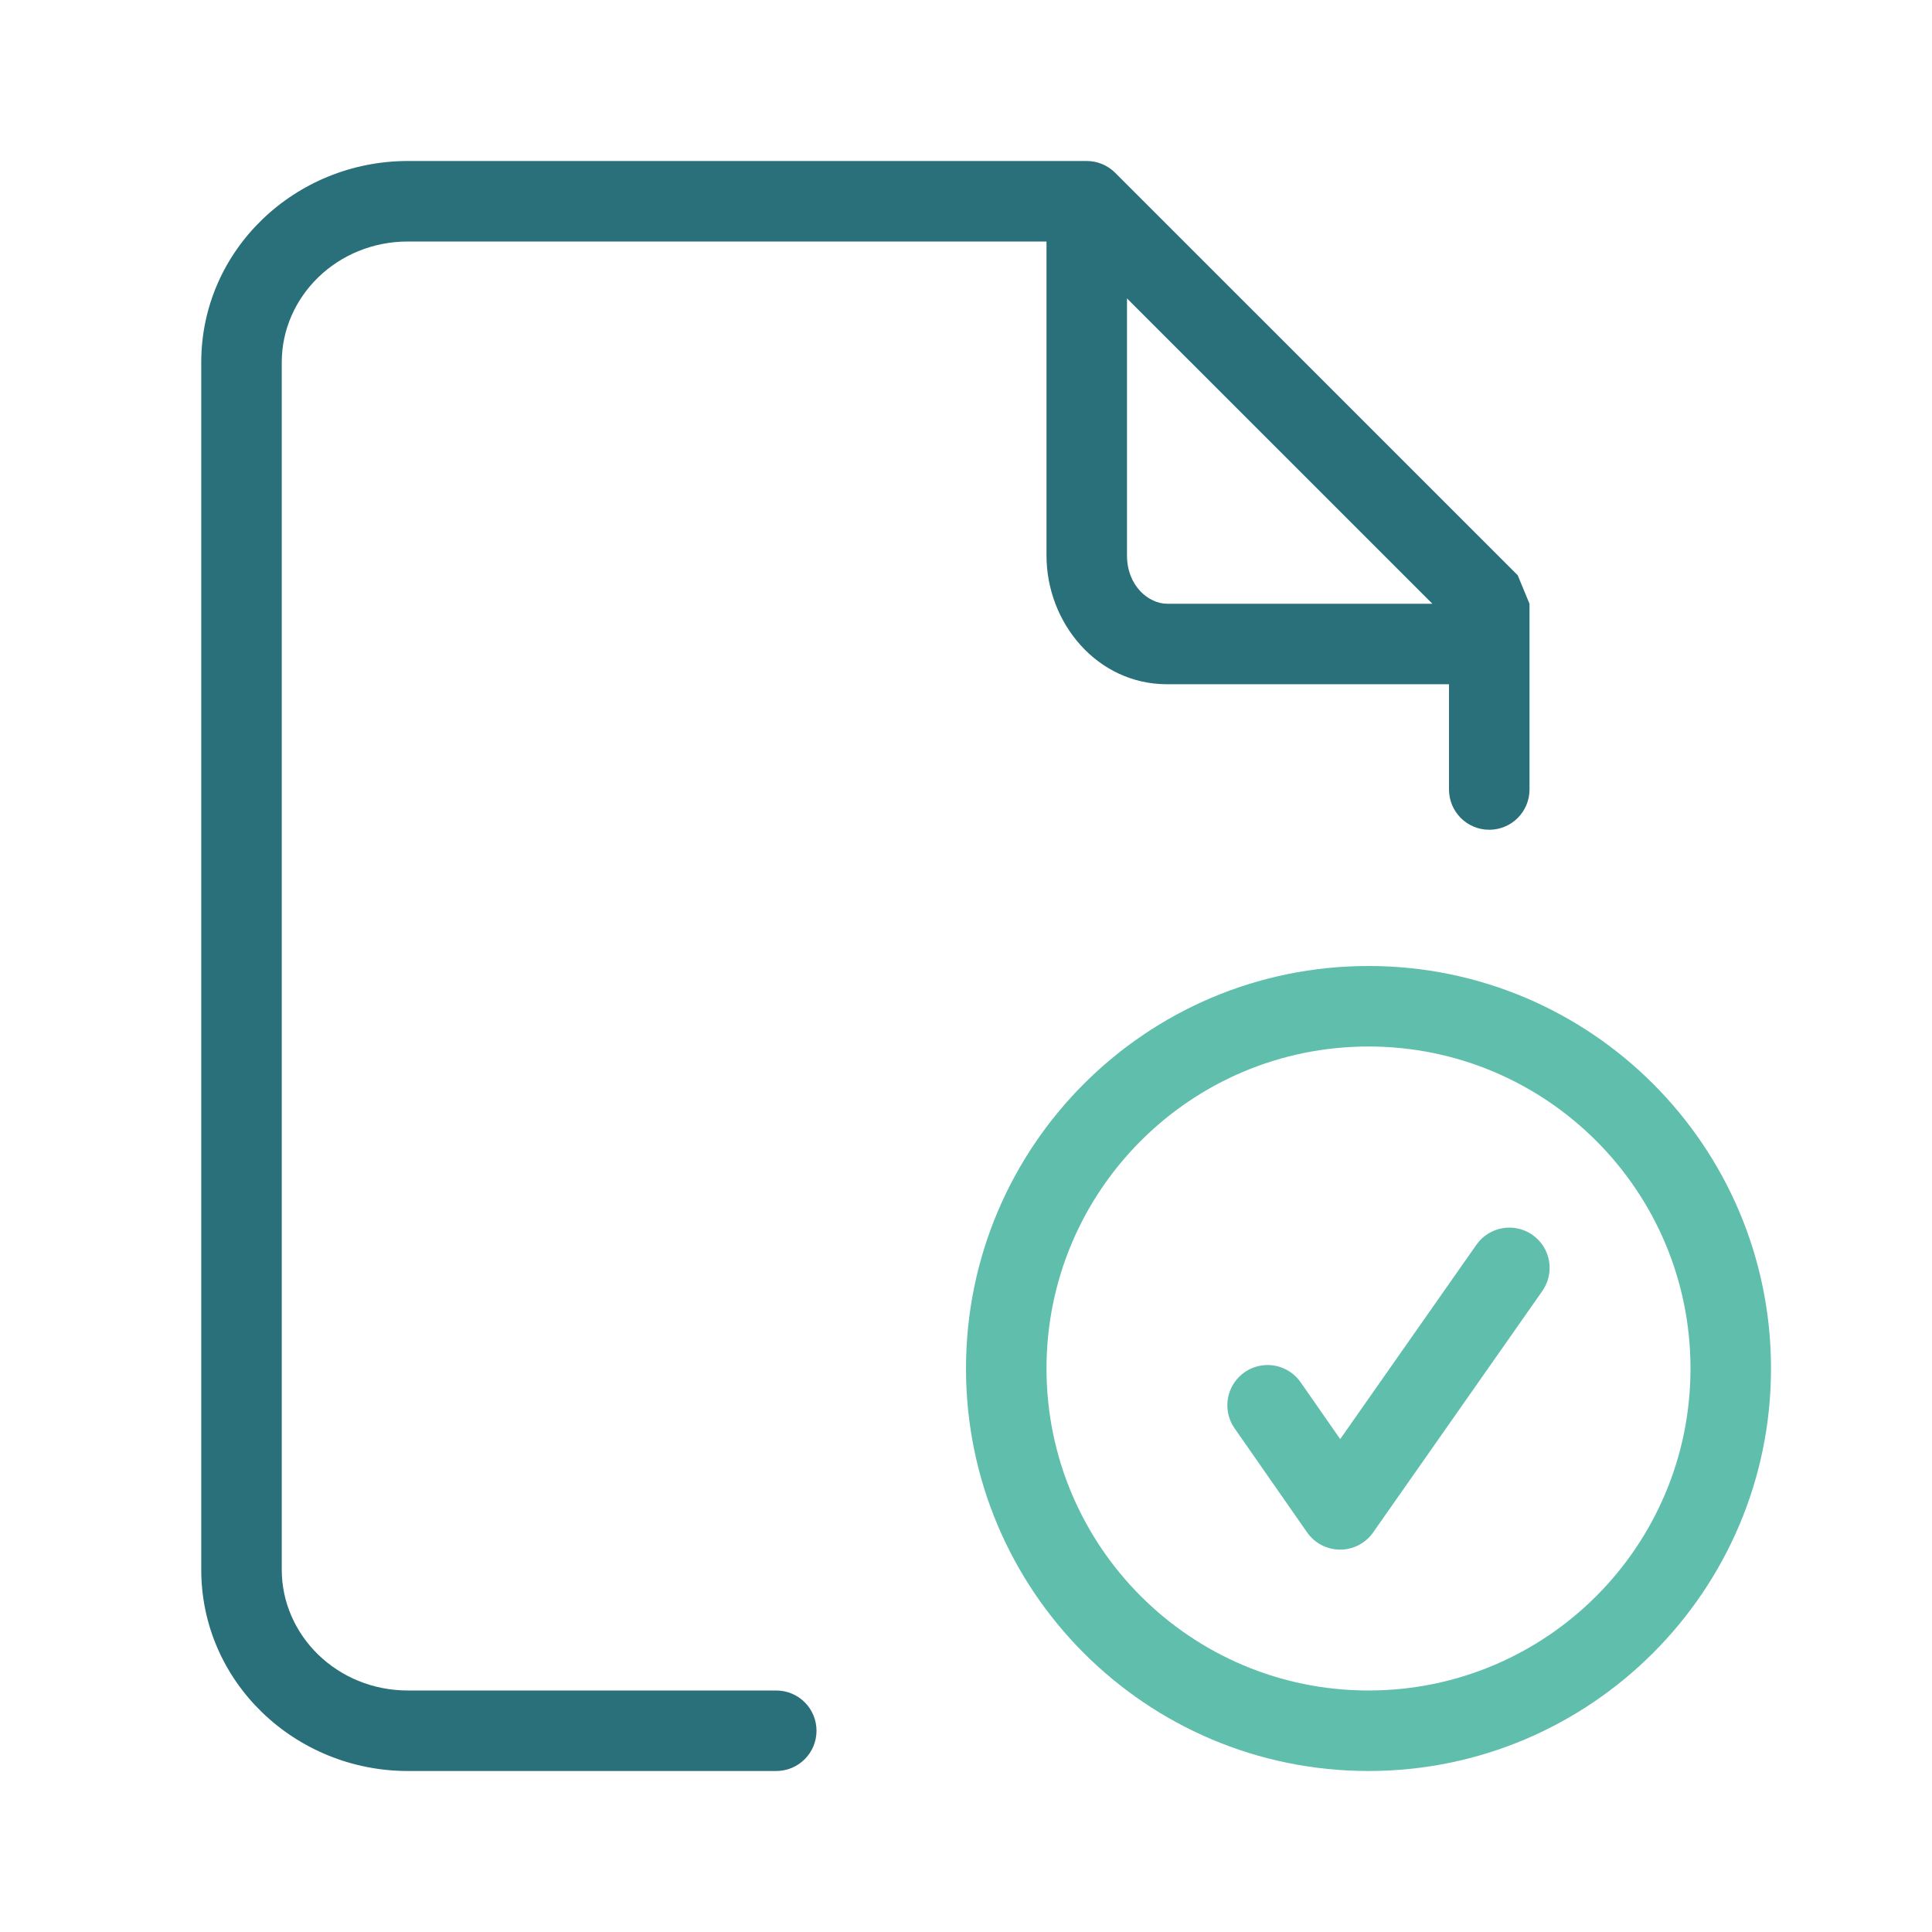
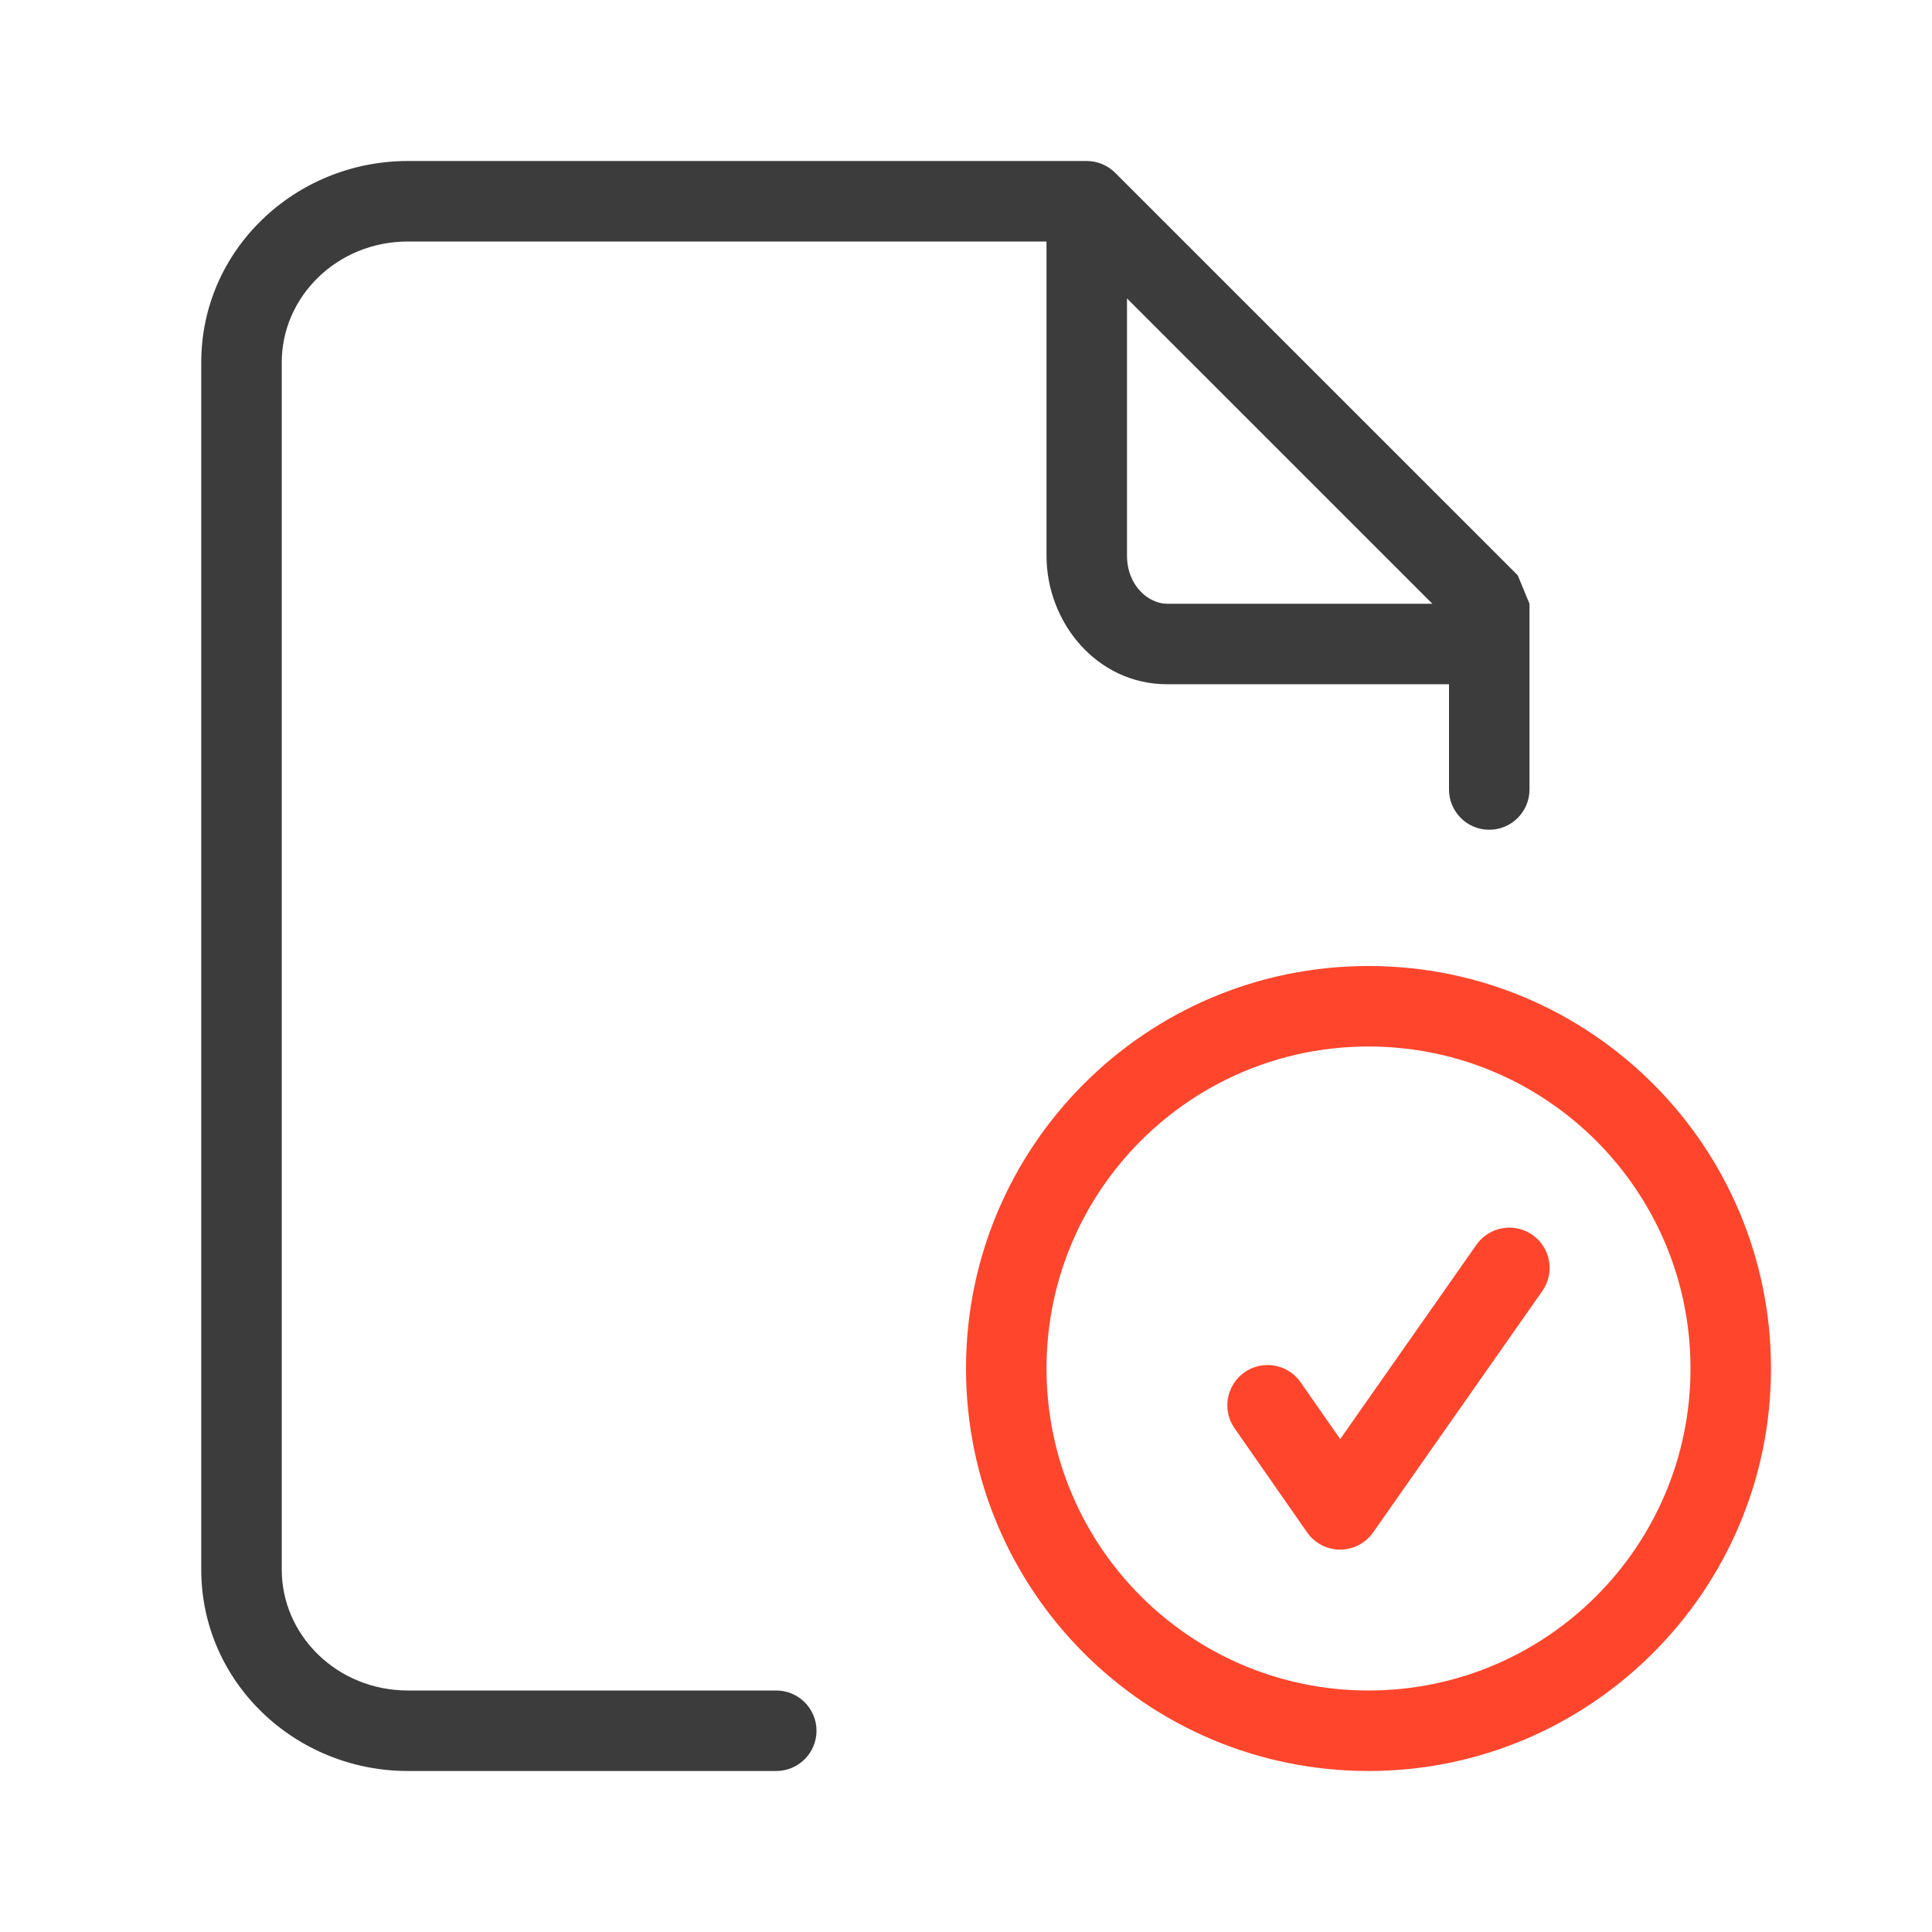
<svg xmlns="http://www.w3.org/2000/svg" width="48" height="48" fill="none" viewBox="0 0 48 48">
  <g fill-rule="evenodd" class="document-task" clip-rule="evenodd">
-     <path fill="#5FBEAC" d="M34 24c-5.532 0-10 4.484-10 10s4.468 10 10 10c5.517 0 10-4.483 10-10 0-5.516-4.468-10-10-10Zm-8 10a8 8 0 0 1 8-8 7.999 7.999 0 1 1 0 16 8 8 0 0 1-8-8Zm12.319-1.926a1 1 0 1 0-1.638-1.148l-3.384 4.828-.976-1.401a1 1 0 1 0-1.641 1.143l1.795 2.576a1 1 0 0 0 1.639.002l4.205-6Z" class="secondary" />
-     <path fill="#29707A" d="M10.136 4C7.33 4 5 6.208 5 9.002v29.996C5 41.792 7.33 44 10.136 44h9.15a1 1 0 1 0 0-2h-9.15C8.372 42 7 40.626 7 38.998V9.002C7 7.374 8.372 6 10.136 6H26v7.803C26 15.474 27.257 17 28.997 17H36v2.615a1 1 0 1 0 2 0V15l-.293-.708-10-9.998A.997.997 0 0 0 27 4H10.136ZM28 7.414v6.389c0 .75.537 1.197.997 1.197h6.59L28 7.414Z" class="primary" />
+     <path fill="#FF462D" d="M34 24c-5.532 0-10 4.484-10 10s4.468 10 10 10c5.517 0 10-4.483 10-10 0-5.516-4.468-10-10-10Zm-8 10a8 8 0 0 1 8-8 7.999 7.999 0 1 1 0 16 8 8 0 0 1-8-8Zm12.319-1.926a1 1 0 1 0-1.638-1.148l-3.384 4.828-.976-1.401a1 1 0 1 0-1.641 1.143l1.795 2.576a1 1 0 0 0 1.639.002l4.205-6Z" class="secondary" />
+     <path fill="#3D3C3C" d="M10.136 4C7.33 4 5 6.208 5 9.002v29.996C5 41.792 7.33 44 10.136 44h9.15a1 1 0 1 0 0-2h-9.15C8.372 42 7 40.626 7 38.998V9.002C7 7.374 8.372 6 10.136 6H26v7.803C26 15.474 27.257 17 28.997 17H36v2.615a1 1 0 1 0 2 0V15l-.293-.708-10-9.998A.997.997 0 0 0 27 4H10.136ZM28 7.414v6.389c0 .75.537 1.197.997 1.197h6.59L28 7.414Z" class="primary" />
  </g>
</svg>
